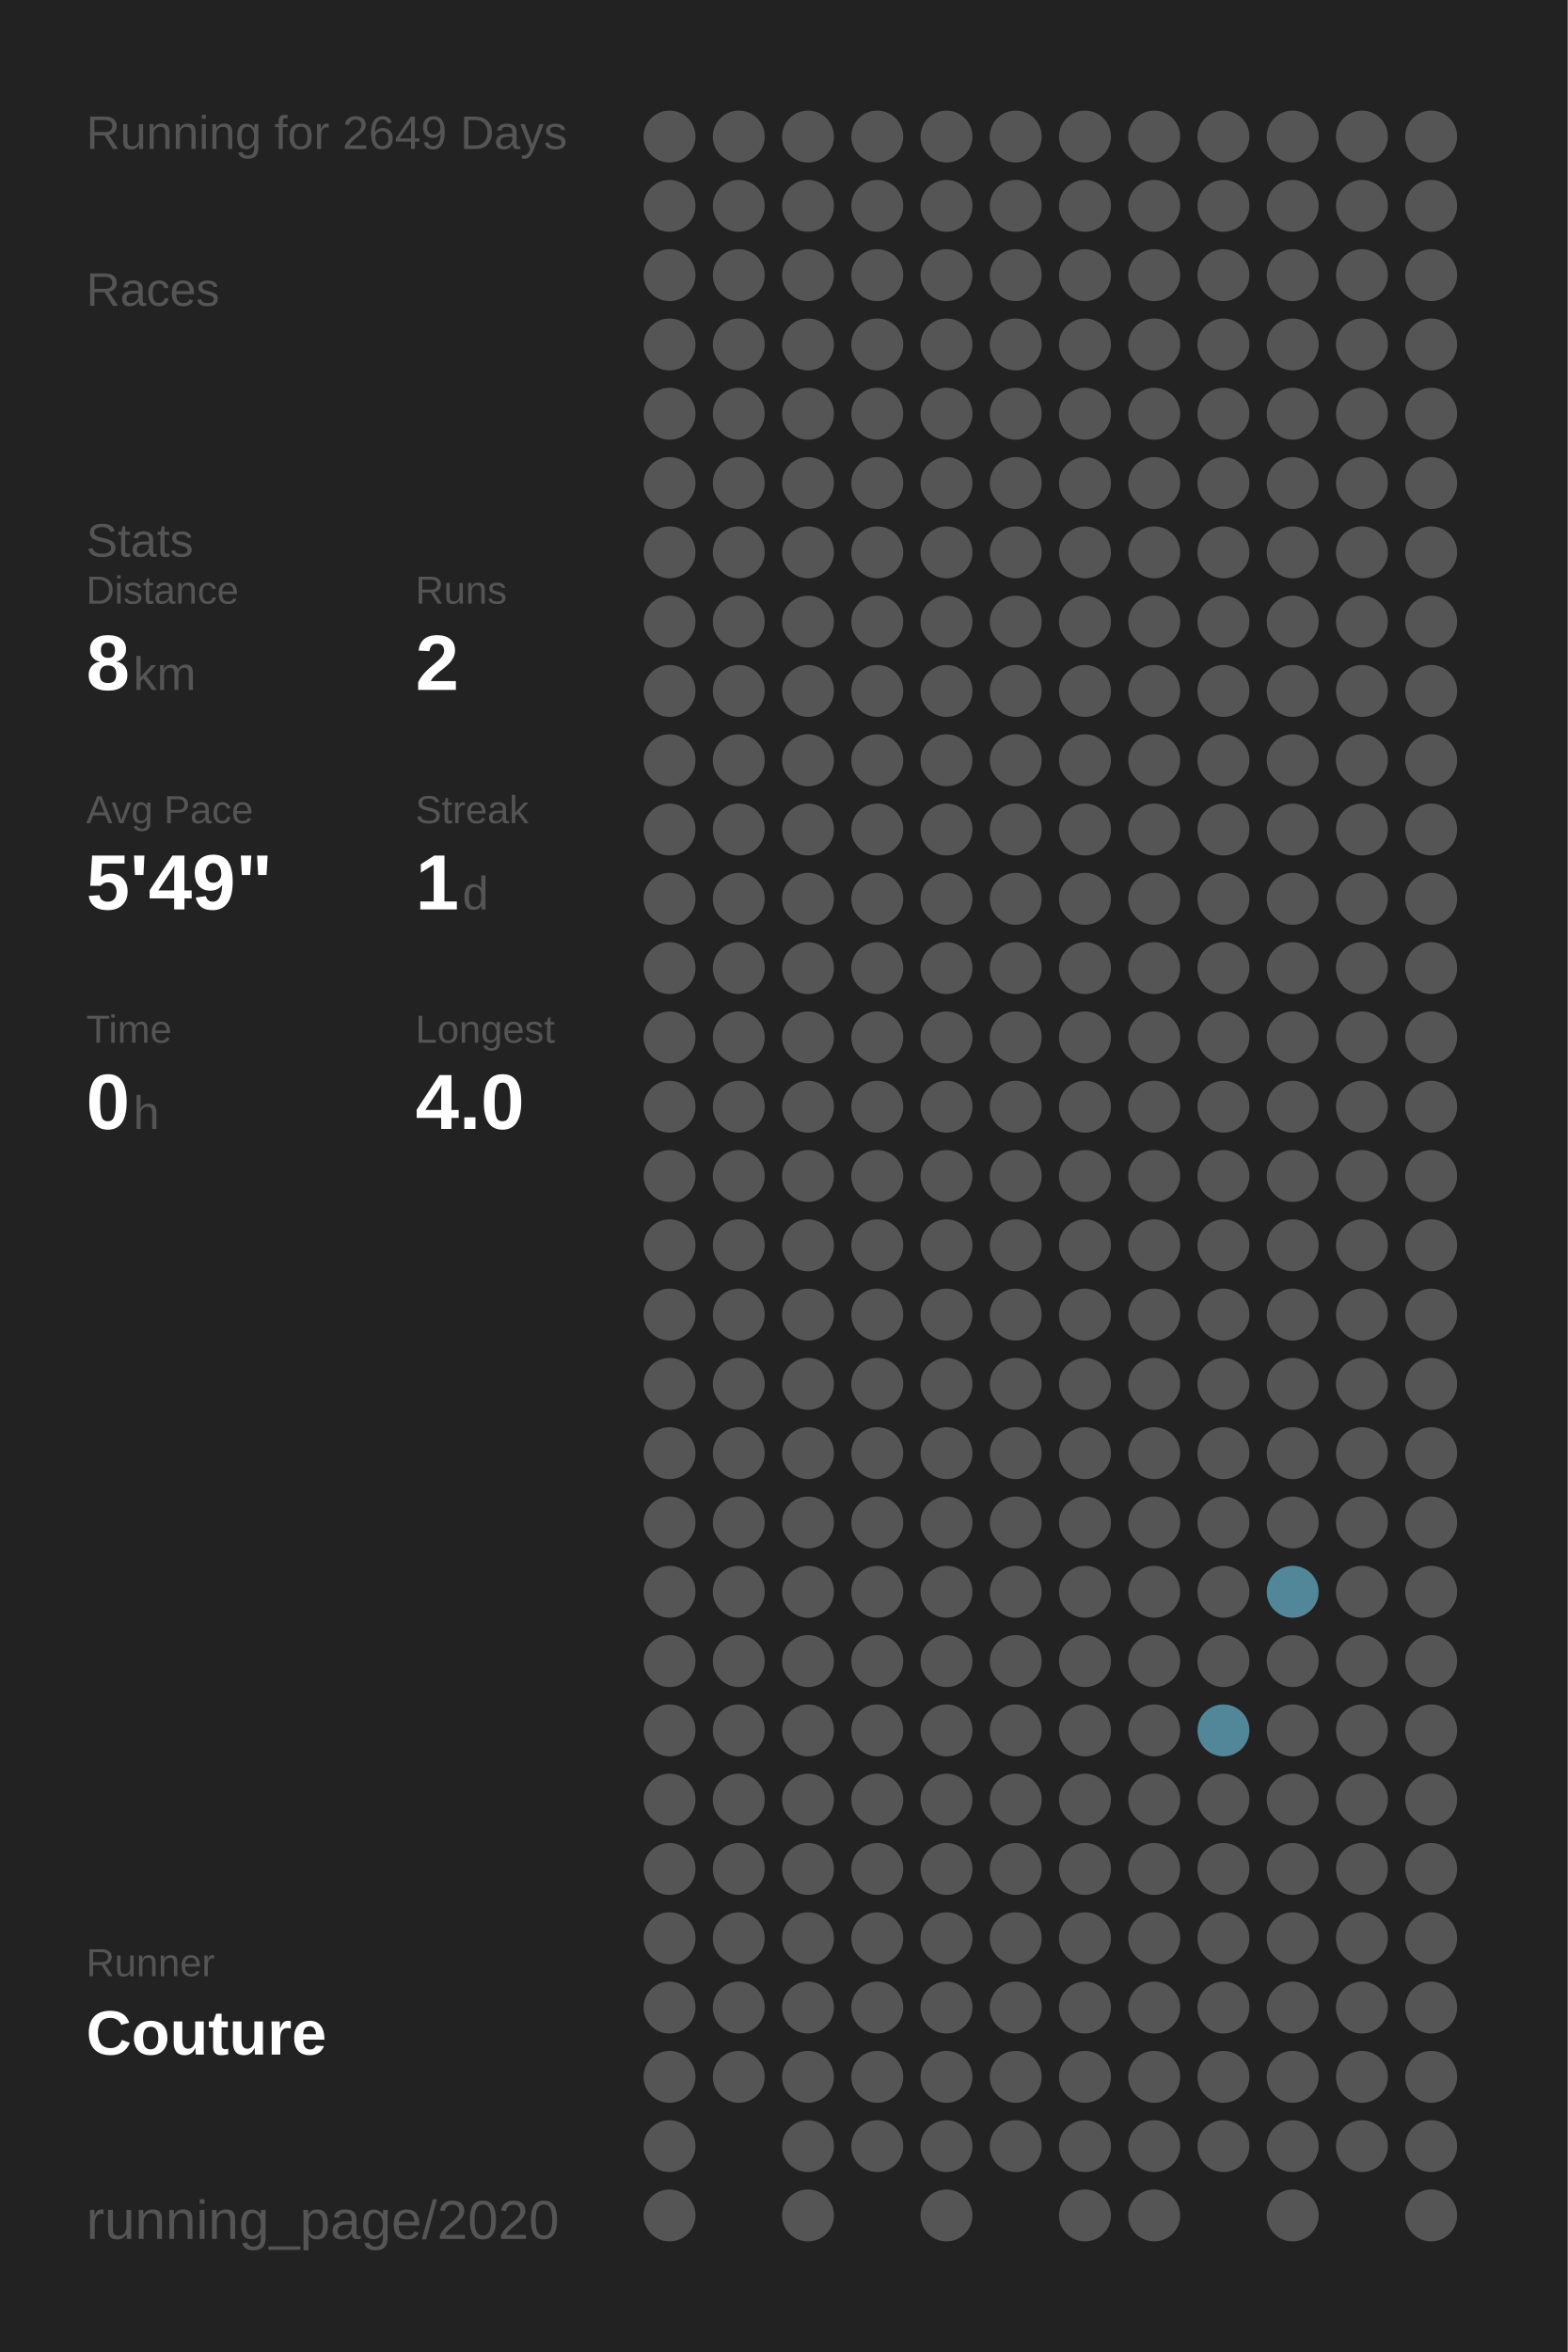
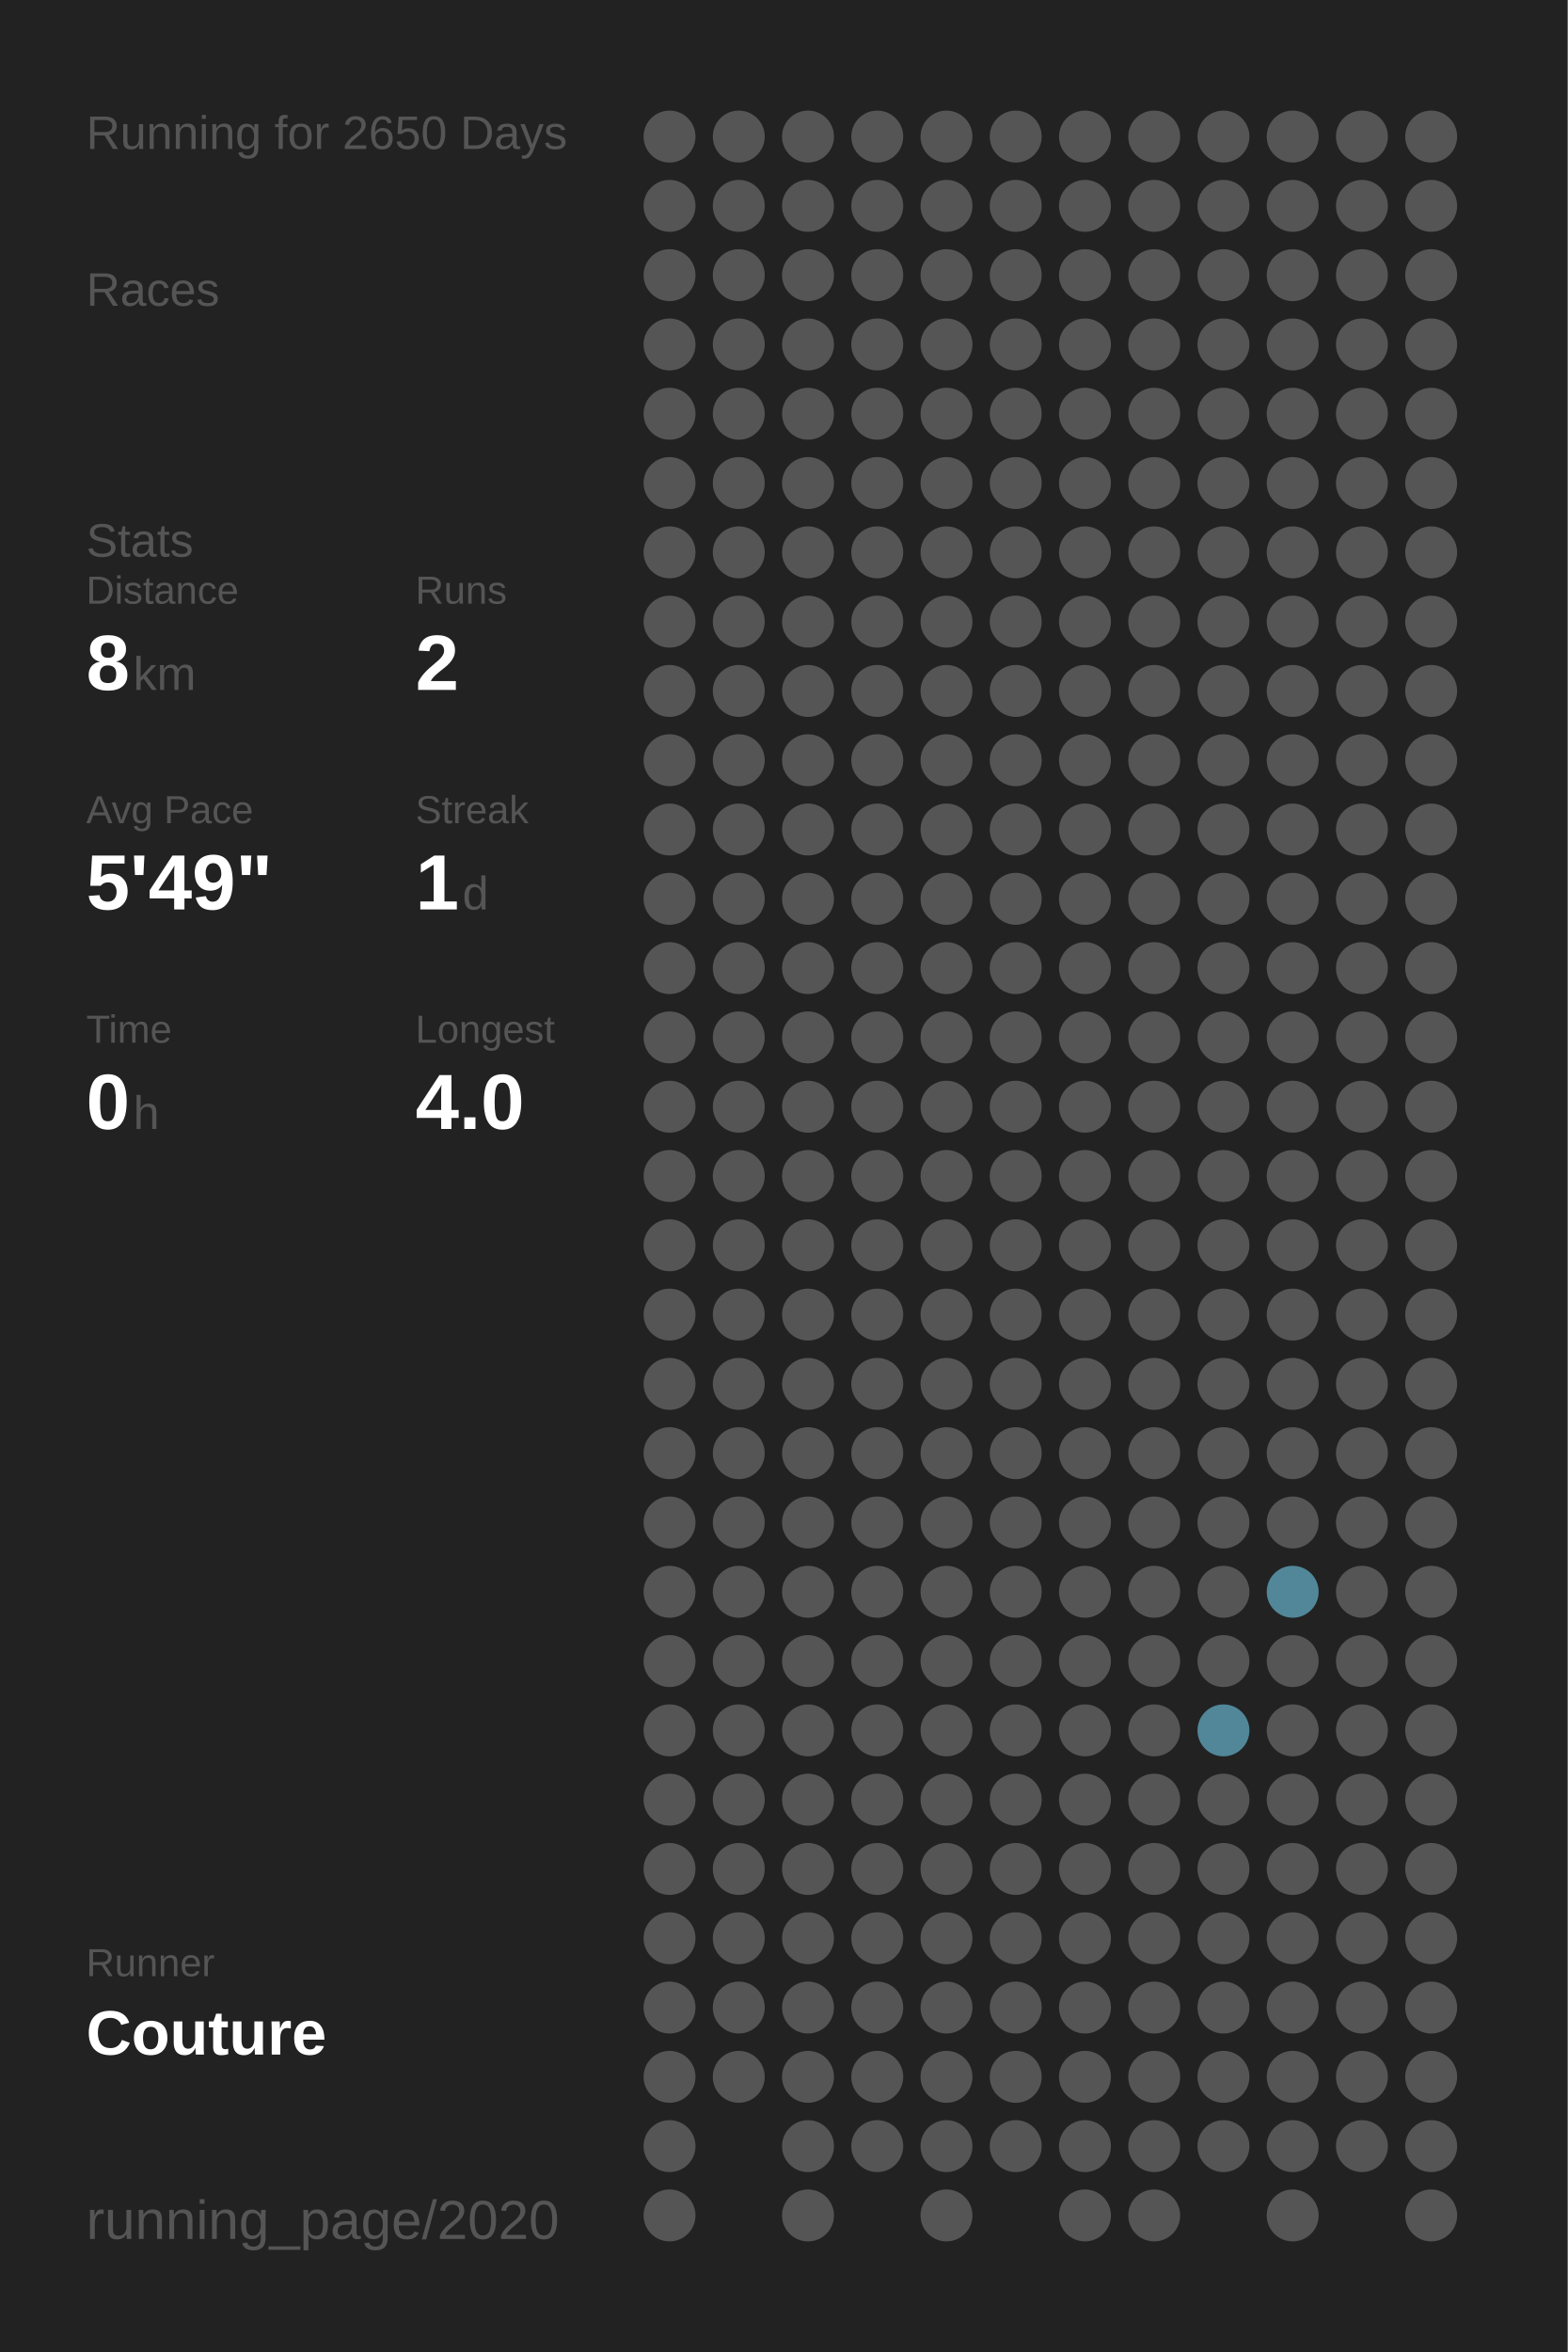
<svg xmlns="http://www.w3.org/2000/svg" baseProfile="full" height="300mm" version="1.1" viewBox="0,0,200,300" width="200mm">
  <defs />
  <rect fill="#222222" height="300" width="200" x="0" y="0" />
-   <text fill="#555555" style="font-size:6px; font-family:Arial;" x="11" y="19">Running for 2649 Days</text>
+   <text fill="#555555" style="font-size:6px; font-family:Arial;" x="11" y="19">Running for 2650 Days</text>
  <text fill="#555555" style="font-size:6px; font-family:Arial;" x="11" y="39">Races</text>
  <text fill="#555555" style="font-size:6px; font-family:Arial;" x="11" y="71">Stats</text>
  <text fill="#555555" style="font-size:5px; font-family:Arial;" x="11" y="77">Distance</text>
  <text fill="#FFFFFF" style="font-size:10px; font-family:Arial; font-weight:bold;" x="11" y="88">8</text>
  <text fill="#555555" style="font-size:6px; font-family:Arial;" x="17" y="88">km</text>
  <text fill="#555555" style="font-size:5px; font-family:Arial;" x="53" y="77">Runs</text>
  <text fill="#FFFFFF" style="font-size:10px; font-family:Arial; font-weight:bold;" x="53" y="88">2</text>
  <text fill="#555555" style="font-size:5px; font-family:Arial;" x="11" y="105">Avg Pace</text>
  <text fill="#FFFFFF" style="font-size:10px; font-family:Arial; font-weight:bold;" x="11" y="116">5'49"</text>
  <text fill="#555555" style="font-size:5px; font-family:Arial;" x="53" y="105">Streak</text>
  <text fill="#FFFFFF" style="font-size:10px; font-family:Arial; font-weight:bold;" x="53" y="116">1</text>
  <text fill="#555555" style="font-size:6px; font-family:Arial;" x="59" y="116">d</text>
  <text fill="#555555" style="font-size:5px; font-family:Arial;" x="11" y="133">Time</text>
  <text fill="#FFFFFF" style="font-size:10px; font-family:Arial; font-weight:bold;" x="11" y="144">0</text>
  <text fill="#555555" style="font-size:6px; font-family:Arial;" x="17" y="144">h</text>
  <text fill="#555555" style="font-size:5px; font-family:Arial;" x="53" y="133">Longest</text>
  <text fill="#FFFFFF" style="font-size:10px; font-family:Arial; font-weight:bold;" x="53" y="144">4.0</text>
  <text fill="#555555" style="font-size:5px; font-family:Arial;" x="11" y="252.065">Runner</text>
  <text fill="#FFFFFF" style="font-size:8px; font-family:Arial; font-weight:bold;" x="11" y="262.065">Couture</text>
  <text fill="#555555" style="font-size:7px; font-family:Arial;" x="11" y="285.581">running_page/2020</text>
  <circle cx="85.417" cy="17.419" fill="#555555" r="3.312" />
  <circle cx="85.417" cy="26.258" fill="#555555" r="3.312" />
  <circle cx="85.417" cy="35.097" fill="#555555" r="3.312" />
  <circle cx="85.417" cy="43.935" fill="#555555" r="3.312" />
  <circle cx="85.417" cy="52.774" fill="#555555" r="3.312" />
  <circle cx="85.417" cy="61.613" fill="#555555" r="3.312" />
  <circle cx="85.417" cy="70.452" fill="#555555" r="3.312" />
  <circle cx="85.417" cy="79.29" fill="#555555" r="3.312" />
  <circle cx="85.417" cy="88.129" fill="#555555" r="3.312" />
  <circle cx="85.417" cy="96.968" fill="#555555" r="3.312" />
  <circle cx="85.417" cy="105.806" fill="#555555" r="3.312" />
  <circle cx="85.417" cy="114.645" fill="#555555" r="3.312" />
  <circle cx="85.417" cy="123.484" fill="#555555" r="3.312" />
  <circle cx="85.417" cy="132.323" fill="#555555" r="3.312" />
  <circle cx="85.417" cy="141.161" fill="#555555" r="3.312" />
  <circle cx="85.417" cy="150" fill="#555555" r="3.312" />
  <circle cx="85.417" cy="158.839" fill="#555555" r="3.312" />
  <circle cx="85.417" cy="167.677" fill="#555555" r="3.312" />
  <circle cx="85.417" cy="176.516" fill="#555555" r="3.312" />
  <circle cx="85.417" cy="185.355" fill="#555555" r="3.312" />
  <circle cx="85.417" cy="194.194" fill="#555555" r="3.312" />
  <circle cx="85.417" cy="203.032" fill="#555555" r="3.312" />
  <circle cx="85.417" cy="211.871" fill="#555555" r="3.312" />
  <circle cx="85.417" cy="220.71" fill="#555555" r="3.312" />
  <circle cx="85.417" cy="229.548" fill="#555555" r="3.312" />
  <circle cx="85.417" cy="238.387" fill="#555555" r="3.312" />
  <circle cx="85.417" cy="247.226" fill="#555555" r="3.312" />
  <circle cx="85.417" cy="256.065" fill="#555555" r="3.312" />
  <circle cx="85.417" cy="264.903" fill="#555555" r="3.312" />
  <circle cx="85.417" cy="273.742" fill="#555555" r="3.312" />
  <circle cx="85.417" cy="282.581" fill="#555555" r="3.312" />
  <circle cx="94.25" cy="17.419" fill="#555555" r="3.312" />
  <circle cx="94.25" cy="26.258" fill="#555555" r="3.312" />
  <circle cx="94.25" cy="35.097" fill="#555555" r="3.312" />
  <circle cx="94.25" cy="43.935" fill="#555555" r="3.312" />
  <circle cx="94.25" cy="52.774" fill="#555555" r="3.312" />
  <circle cx="94.25" cy="61.613" fill="#555555" r="3.312" />
  <circle cx="94.25" cy="70.452" fill="#555555" r="3.312" />
  <circle cx="94.25" cy="79.29" fill="#555555" r="3.312" />
  <circle cx="94.25" cy="88.129" fill="#555555" r="3.312" />
  <circle cx="94.25" cy="96.968" fill="#555555" r="3.312" />
  <circle cx="94.25" cy="105.806" fill="#555555" r="3.312" />
  <circle cx="94.25" cy="114.645" fill="#555555" r="3.312" />
  <circle cx="94.25" cy="123.484" fill="#555555" r="3.312" />
  <circle cx="94.25" cy="132.323" fill="#555555" r="3.312" />
  <circle cx="94.25" cy="141.161" fill="#555555" r="3.312" />
  <circle cx="94.25" cy="150" fill="#555555" r="3.312" />
  <circle cx="94.25" cy="158.839" fill="#555555" r="3.312" />
  <circle cx="94.25" cy="167.677" fill="#555555" r="3.312" />
  <circle cx="94.25" cy="176.516" fill="#555555" r="3.312" />
  <circle cx="94.25" cy="185.355" fill="#555555" r="3.312" />
  <circle cx="94.25" cy="194.194" fill="#555555" r="3.312" />
  <circle cx="94.25" cy="203.032" fill="#555555" r="3.312" />
  <circle cx="94.25" cy="211.871" fill="#555555" r="3.312" />
  <circle cx="94.25" cy="220.71" fill="#555555" r="3.312" />
  <circle cx="94.25" cy="229.548" fill="#555555" r="3.312" />
  <circle cx="94.25" cy="238.387" fill="#555555" r="3.312" />
  <circle cx="94.25" cy="247.226" fill="#555555" r="3.312" />
  <circle cx="94.25" cy="256.065" fill="#555555" r="3.312" />
  <circle cx="94.25" cy="264.903" fill="#555555" r="3.312" />
  <circle cx="103.083" cy="17.419" fill="#555555" r="3.312" />
  <circle cx="103.083" cy="26.258" fill="#555555" r="3.312" />
  <circle cx="103.083" cy="35.097" fill="#555555" r="3.312" />
  <circle cx="103.083" cy="43.935" fill="#555555" r="3.312" />
  <circle cx="103.083" cy="52.774" fill="#555555" r="3.312" />
  <circle cx="103.083" cy="61.613" fill="#555555" r="3.312" />
  <circle cx="103.083" cy="70.452" fill="#555555" r="3.312" />
  <circle cx="103.083" cy="79.29" fill="#555555" r="3.312" />
  <circle cx="103.083" cy="88.129" fill="#555555" r="3.312" />
  <circle cx="103.083" cy="96.968" fill="#555555" r="3.312" />
  <circle cx="103.083" cy="105.806" fill="#555555" r="3.312" />
  <circle cx="103.083" cy="114.645" fill="#555555" r="3.312" />
  <circle cx="103.083" cy="123.484" fill="#555555" r="3.312" />
  <circle cx="103.083" cy="132.323" fill="#555555" r="3.312" />
  <circle cx="103.083" cy="141.161" fill="#555555" r="3.312" />
  <circle cx="103.083" cy="150" fill="#555555" r="3.312" />
  <circle cx="103.083" cy="158.839" fill="#555555" r="3.312" />
  <circle cx="103.083" cy="167.677" fill="#555555" r="3.312" />
  <circle cx="103.083" cy="176.516" fill="#555555" r="3.312" />
  <circle cx="103.083" cy="185.355" fill="#555555" r="3.312" />
  <circle cx="103.083" cy="194.194" fill="#555555" r="3.312" />
  <circle cx="103.083" cy="203.032" fill="#555555" r="3.312" />
  <circle cx="103.083" cy="211.871" fill="#555555" r="3.312" />
  <circle cx="103.083" cy="220.71" fill="#555555" r="3.312" />
  <circle cx="103.083" cy="229.548" fill="#555555" r="3.312" />
  <circle cx="103.083" cy="238.387" fill="#555555" r="3.312" />
  <circle cx="103.083" cy="247.226" fill="#555555" r="3.312" />
  <circle cx="103.083" cy="256.065" fill="#555555" r="3.312" />
  <circle cx="103.083" cy="264.903" fill="#555555" r="3.312" />
  <circle cx="103.083" cy="273.742" fill="#555555" r="3.312" />
  <circle cx="103.083" cy="282.581" fill="#555555" r="3.312" />
  <circle cx="111.917" cy="17.419" fill="#555555" r="3.312" />
  <circle cx="111.917" cy="26.258" fill="#555555" r="3.312" />
  <circle cx="111.917" cy="35.097" fill="#555555" r="3.312" />
  <circle cx="111.917" cy="43.935" fill="#555555" r="3.312" />
  <circle cx="111.917" cy="52.774" fill="#555555" r="3.312" />
  <circle cx="111.917" cy="61.613" fill="#555555" r="3.312" />
  <circle cx="111.917" cy="70.452" fill="#555555" r="3.312" />
  <circle cx="111.917" cy="79.29" fill="#555555" r="3.312" />
  <circle cx="111.917" cy="88.129" fill="#555555" r="3.312" />
  <circle cx="111.917" cy="96.968" fill="#555555" r="3.312" />
  <circle cx="111.917" cy="105.806" fill="#555555" r="3.312" />
  <circle cx="111.917" cy="114.645" fill="#555555" r="3.312" />
  <circle cx="111.917" cy="123.484" fill="#555555" r="3.312" />
  <circle cx="111.917" cy="132.323" fill="#555555" r="3.312" />
  <circle cx="111.917" cy="141.161" fill="#555555" r="3.312" />
  <circle cx="111.917" cy="150" fill="#555555" r="3.312" />
  <circle cx="111.917" cy="158.839" fill="#555555" r="3.312" />
  <circle cx="111.917" cy="167.677" fill="#555555" r="3.312" />
  <circle cx="111.917" cy="176.516" fill="#555555" r="3.312" />
  <circle cx="111.917" cy="185.355" fill="#555555" r="3.312" />
  <circle cx="111.917" cy="194.194" fill="#555555" r="3.312" />
  <circle cx="111.917" cy="203.032" fill="#555555" r="3.312" />
  <circle cx="111.917" cy="211.871" fill="#555555" r="3.312" />
  <circle cx="111.917" cy="220.71" fill="#555555" r="3.312" />
  <circle cx="111.917" cy="229.548" fill="#555555" r="3.312" />
  <circle cx="111.917" cy="238.387" fill="#555555" r="3.312" />
  <circle cx="111.917" cy="247.226" fill="#555555" r="3.312" />
  <circle cx="111.917" cy="256.065" fill="#555555" r="3.312" />
  <circle cx="111.917" cy="264.903" fill="#555555" r="3.312" />
  <circle cx="111.917" cy="273.742" fill="#555555" r="3.312" />
  <circle cx="120.75" cy="17.419" fill="#555555" r="3.312" />
  <circle cx="120.75" cy="26.258" fill="#555555" r="3.312" />
  <circle cx="120.75" cy="35.097" fill="#555555" r="3.312" />
  <circle cx="120.75" cy="43.935" fill="#555555" r="3.312" />
  <circle cx="120.75" cy="52.774" fill="#555555" r="3.312" />
  <circle cx="120.75" cy="61.613" fill="#555555" r="3.312" />
  <circle cx="120.75" cy="70.452" fill="#555555" r="3.312" />
  <circle cx="120.75" cy="79.29" fill="#555555" r="3.312" />
  <circle cx="120.75" cy="88.129" fill="#555555" r="3.312" />
  <circle cx="120.75" cy="96.968" fill="#555555" r="3.312" />
  <circle cx="120.75" cy="105.806" fill="#555555" r="3.312" />
  <circle cx="120.75" cy="114.645" fill="#555555" r="3.312" />
  <circle cx="120.75" cy="123.484" fill="#555555" r="3.312" />
  <circle cx="120.75" cy="132.323" fill="#555555" r="3.312" />
  <circle cx="120.75" cy="141.161" fill="#555555" r="3.312" />
  <circle cx="120.75" cy="150" fill="#555555" r="3.312" />
  <circle cx="120.75" cy="158.839" fill="#555555" r="3.312" />
  <circle cx="120.75" cy="167.677" fill="#555555" r="3.312" />
  <circle cx="120.75" cy="176.516" fill="#555555" r="3.312" />
  <circle cx="120.75" cy="185.355" fill="#555555" r="3.312" />
  <circle cx="120.75" cy="194.194" fill="#555555" r="3.312" />
  <circle cx="120.75" cy="203.032" fill="#555555" r="3.312" />
  <circle cx="120.75" cy="211.871" fill="#555555" r="3.312" />
  <circle cx="120.75" cy="220.71" fill="#555555" r="3.312" />
  <circle cx="120.75" cy="229.548" fill="#555555" r="3.312" />
  <circle cx="120.75" cy="238.387" fill="#555555" r="3.312" />
  <circle cx="120.75" cy="247.226" fill="#555555" r="3.312" />
  <circle cx="120.75" cy="256.065" fill="#555555" r="3.312" />
  <circle cx="120.75" cy="264.903" fill="#555555" r="3.312" />
  <circle cx="120.75" cy="273.742" fill="#555555" r="3.312" />
  <circle cx="120.75" cy="282.581" fill="#555555" r="3.312" />
  <circle cx="129.583" cy="17.419" fill="#555555" r="3.312" />
  <circle cx="129.583" cy="26.258" fill="#555555" r="3.312" />
  <circle cx="129.583" cy="35.097" fill="#555555" r="3.312" />
  <circle cx="129.583" cy="43.935" fill="#555555" r="3.312" />
  <circle cx="129.583" cy="52.774" fill="#555555" r="3.312" />
  <circle cx="129.583" cy="61.613" fill="#555555" r="3.312" />
  <circle cx="129.583" cy="70.452" fill="#555555" r="3.312" />
  <circle cx="129.583" cy="79.29" fill="#555555" r="3.312" />
  <circle cx="129.583" cy="88.129" fill="#555555" r="3.312" />
  <circle cx="129.583" cy="96.968" fill="#555555" r="3.312" />
  <circle cx="129.583" cy="105.806" fill="#555555" r="3.312" />
  <circle cx="129.583" cy="114.645" fill="#555555" r="3.312" />
  <circle cx="129.583" cy="123.484" fill="#555555" r="3.312" />
  <circle cx="129.583" cy="132.323" fill="#555555" r="3.312" />
  <circle cx="129.583" cy="141.161" fill="#555555" r="3.312" />
  <circle cx="129.583" cy="150" fill="#555555" r="3.312" />
  <circle cx="129.583" cy="158.839" fill="#555555" r="3.312" />
  <circle cx="129.583" cy="167.677" fill="#555555" r="3.312" />
  <circle cx="129.583" cy="176.516" fill="#555555" r="3.312" />
  <circle cx="129.583" cy="185.355" fill="#555555" r="3.312" />
  <circle cx="129.583" cy="194.194" fill="#555555" r="3.312" />
  <circle cx="129.583" cy="203.032" fill="#555555" r="3.312" />
  <circle cx="129.583" cy="211.871" fill="#555555" r="3.312" />
  <circle cx="129.583" cy="220.71" fill="#555555" r="3.312" />
  <circle cx="129.583" cy="229.548" fill="#555555" r="3.312" />
  <circle cx="129.583" cy="238.387" fill="#555555" r="3.312" />
  <circle cx="129.583" cy="247.226" fill="#555555" r="3.312" />
  <circle cx="129.583" cy="256.065" fill="#555555" r="3.312" />
  <circle cx="129.583" cy="264.903" fill="#555555" r="3.312" />
  <circle cx="129.583" cy="273.742" fill="#555555" r="3.312" />
  <circle cx="138.417" cy="17.419" fill="#555555" r="3.312" />
  <circle cx="138.417" cy="26.258" fill="#555555" r="3.312" />
  <circle cx="138.417" cy="35.097" fill="#555555" r="3.312" />
  <circle cx="138.417" cy="43.935" fill="#555555" r="3.312" />
  <circle cx="138.417" cy="52.774" fill="#555555" r="3.312" />
  <circle cx="138.417" cy="61.613" fill="#555555" r="3.312" />
  <circle cx="138.417" cy="70.452" fill="#555555" r="3.312" />
  <circle cx="138.417" cy="79.29" fill="#555555" r="3.312" />
  <circle cx="138.417" cy="88.129" fill="#555555" r="3.312" />
  <circle cx="138.417" cy="96.968" fill="#555555" r="3.312" />
  <circle cx="138.417" cy="105.806" fill="#555555" r="3.312" />
  <circle cx="138.417" cy="114.645" fill="#555555" r="3.312" />
  <circle cx="138.417" cy="123.484" fill="#555555" r="3.312" />
  <circle cx="138.417" cy="132.323" fill="#555555" r="3.312" />
  <circle cx="138.417" cy="141.161" fill="#555555" r="3.312" />
  <circle cx="138.417" cy="150" fill="#555555" r="3.312" />
  <circle cx="138.417" cy="158.839" fill="#555555" r="3.312" />
  <circle cx="138.417" cy="167.677" fill="#555555" r="3.312" />
  <circle cx="138.417" cy="176.516" fill="#555555" r="3.312" />
  <circle cx="138.417" cy="185.355" fill="#555555" r="3.312" />
  <circle cx="138.417" cy="194.194" fill="#555555" r="3.312" />
  <circle cx="138.417" cy="203.032" fill="#555555" r="3.312" />
  <circle cx="138.417" cy="211.871" fill="#555555" r="3.312" />
  <circle cx="138.417" cy="220.71" fill="#555555" r="3.312" />
  <circle cx="138.417" cy="229.548" fill="#555555" r="3.312" />
  <circle cx="138.417" cy="238.387" fill="#555555" r="3.312" />
  <circle cx="138.417" cy="247.226" fill="#555555" r="3.312" />
  <circle cx="138.417" cy="256.065" fill="#555555" r="3.312" />
  <circle cx="138.417" cy="264.903" fill="#555555" r="3.312" />
  <circle cx="138.417" cy="273.742" fill="#555555" r="3.312" />
  <circle cx="138.417" cy="282.581" fill="#555555" r="3.312" />
  <circle cx="147.25" cy="17.419" fill="#555555" r="3.312" />
  <circle cx="147.25" cy="26.258" fill="#555555" r="3.312" />
  <circle cx="147.25" cy="35.097" fill="#555555" r="3.312" />
  <circle cx="147.25" cy="43.935" fill="#555555" r="3.312" />
  <circle cx="147.25" cy="52.774" fill="#555555" r="3.312" />
  <circle cx="147.25" cy="61.613" fill="#555555" r="3.312" />
  <circle cx="147.25" cy="70.452" fill="#555555" r="3.312" />
  <circle cx="147.25" cy="79.29" fill="#555555" r="3.312" />
  <circle cx="147.25" cy="88.129" fill="#555555" r="3.312" />
  <circle cx="147.25" cy="96.968" fill="#555555" r="3.312" />
  <circle cx="147.25" cy="105.806" fill="#555555" r="3.312" />
  <circle cx="147.25" cy="114.645" fill="#555555" r="3.312" />
  <circle cx="147.25" cy="123.484" fill="#555555" r="3.312" />
  <circle cx="147.25" cy="132.323" fill="#555555" r="3.312" />
  <circle cx="147.25" cy="141.161" fill="#555555" r="3.312" />
  <circle cx="147.25" cy="150" fill="#555555" r="3.312" />
  <circle cx="147.25" cy="158.839" fill="#555555" r="3.312" />
  <circle cx="147.25" cy="167.677" fill="#555555" r="3.312" />
  <circle cx="147.25" cy="176.516" fill="#555555" r="3.312" />
  <circle cx="147.25" cy="185.355" fill="#555555" r="3.312" />
  <circle cx="147.25" cy="194.194" fill="#555555" r="3.312" />
  <circle cx="147.25" cy="203.032" fill="#555555" r="3.312" />
  <circle cx="147.25" cy="211.871" fill="#555555" r="3.312" />
  <circle cx="147.25" cy="220.71" fill="#555555" r="3.312" />
  <circle cx="147.25" cy="229.548" fill="#555555" r="3.312" />
  <circle cx="147.25" cy="238.387" fill="#555555" r="3.312" />
  <circle cx="147.25" cy="247.226" fill="#555555" r="3.312" />
  <circle cx="147.25" cy="256.065" fill="#555555" r="3.312" />
  <circle cx="147.25" cy="264.903" fill="#555555" r="3.312" />
  <circle cx="147.25" cy="273.742" fill="#555555" r="3.312" />
  <circle cx="147.25" cy="282.581" fill="#555555" r="3.312" />
  <circle cx="156.083" cy="17.419" fill="#555555" r="3.312" />
  <circle cx="156.083" cy="26.258" fill="#555555" r="3.312" />
  <circle cx="156.083" cy="35.097" fill="#555555" r="3.312" />
  <circle cx="156.083" cy="43.935" fill="#555555" r="3.312" />
  <circle cx="156.083" cy="52.774" fill="#555555" r="3.312" />
  <circle cx="156.083" cy="61.613" fill="#555555" r="3.312" />
  <circle cx="156.083" cy="70.452" fill="#555555" r="3.312" />
  <circle cx="156.083" cy="79.29" fill="#555555" r="3.312" />
  <circle cx="156.083" cy="88.129" fill="#555555" r="3.312" />
  <circle cx="156.083" cy="96.968" fill="#555555" r="3.312" />
  <circle cx="156.083" cy="105.806" fill="#555555" r="3.312" />
  <circle cx="156.083" cy="114.645" fill="#555555" r="3.312" />
  <circle cx="156.083" cy="123.484" fill="#555555" r="3.312" />
  <circle cx="156.083" cy="132.323" fill="#555555" r="3.312" />
  <circle cx="156.083" cy="141.161" fill="#555555" r="3.312" />
  <circle cx="156.083" cy="150" fill="#555555" r="3.312" />
  <circle cx="156.083" cy="158.839" fill="#555555" r="3.312" />
  <circle cx="156.083" cy="167.677" fill="#555555" r="3.312" />
  <circle cx="156.083" cy="176.516" fill="#555555" r="3.312" />
  <circle cx="156.083" cy="185.355" fill="#555555" r="3.312" />
  <circle cx="156.083" cy="194.194" fill="#555555" r="3.312" />
  <circle cx="156.083" cy="203.032" fill="#555555" r="3.312" />
  <circle cx="156.083" cy="211.871" fill="#555555" r="3.312" />
  <circle cx="156.083" cy="220.71" fill="#518799" r="3.312" />
  <circle cx="156.083" cy="229.548" fill="#555555" r="3.312" />
  <circle cx="156.083" cy="238.387" fill="#555555" r="3.312" />
  <circle cx="156.083" cy="247.226" fill="#555555" r="3.312" />
  <circle cx="156.083" cy="256.065" fill="#555555" r="3.312" />
  <circle cx="156.083" cy="264.903" fill="#555555" r="3.312" />
  <circle cx="156.083" cy="273.742" fill="#555555" r="3.312" />
  <circle cx="164.917" cy="17.419" fill="#555555" r="3.312" />
  <circle cx="164.917" cy="26.258" fill="#555555" r="3.312" />
  <circle cx="164.917" cy="35.097" fill="#555555" r="3.312" />
  <circle cx="164.917" cy="43.935" fill="#555555" r="3.312" />
  <circle cx="164.917" cy="52.774" fill="#555555" r="3.312" />
  <circle cx="164.917" cy="61.613" fill="#555555" r="3.312" />
  <circle cx="164.917" cy="70.452" fill="#555555" r="3.312" />
  <circle cx="164.917" cy="79.29" fill="#555555" r="3.312" />
  <circle cx="164.917" cy="88.129" fill="#555555" r="3.312" />
  <circle cx="164.917" cy="96.968" fill="#555555" r="3.312" />
  <circle cx="164.917" cy="105.806" fill="#555555" r="3.312" />
  <circle cx="164.917" cy="114.645" fill="#555555" r="3.312" />
  <circle cx="164.917" cy="123.484" fill="#555555" r="3.312" />
  <circle cx="164.917" cy="132.323" fill="#555555" r="3.312" />
  <circle cx="164.917" cy="141.161" fill="#555555" r="3.312" />
  <circle cx="164.917" cy="150" fill="#555555" r="3.312" />
  <circle cx="164.917" cy="158.839" fill="#555555" r="3.312" />
  <circle cx="164.917" cy="167.677" fill="#555555" r="3.312" />
  <circle cx="164.917" cy="176.516" fill="#555555" r="3.312" />
  <circle cx="164.917" cy="185.355" fill="#555555" r="3.312" />
  <circle cx="164.917" cy="194.194" fill="#555555" r="3.312" />
  <circle cx="164.917" cy="203.032" fill="#518799" r="3.312" />
  <circle cx="164.917" cy="211.871" fill="#555555" r="3.312" />
  <circle cx="164.917" cy="220.71" fill="#555555" r="3.312" />
  <circle cx="164.917" cy="229.548" fill="#555555" r="3.312" />
  <circle cx="164.917" cy="238.387" fill="#555555" r="3.312" />
  <circle cx="164.917" cy="247.226" fill="#555555" r="3.312" />
  <circle cx="164.917" cy="256.065" fill="#555555" r="3.312" />
  <circle cx="164.917" cy="264.903" fill="#555555" r="3.312" />
  <circle cx="164.917" cy="273.742" fill="#555555" r="3.312" />
  <circle cx="164.917" cy="282.581" fill="#555555" r="3.312" />
  <circle cx="173.75" cy="17.419" fill="#555555" r="3.312" />
  <circle cx="173.75" cy="26.258" fill="#555555" r="3.312" />
  <circle cx="173.75" cy="35.097" fill="#555555" r="3.312" />
  <circle cx="173.75" cy="43.935" fill="#555555" r="3.312" />
  <circle cx="173.75" cy="52.774" fill="#555555" r="3.312" />
  <circle cx="173.75" cy="61.613" fill="#555555" r="3.312" />
  <circle cx="173.75" cy="70.452" fill="#555555" r="3.312" />
  <circle cx="173.75" cy="79.29" fill="#555555" r="3.312" />
  <circle cx="173.75" cy="88.129" fill="#555555" r="3.312" />
  <circle cx="173.75" cy="96.968" fill="#555555" r="3.312" />
  <circle cx="173.75" cy="105.806" fill="#555555" r="3.312" />
  <circle cx="173.75" cy="114.645" fill="#555555" r="3.312" />
  <circle cx="173.75" cy="123.484" fill="#555555" r="3.312" />
  <circle cx="173.75" cy="132.323" fill="#555555" r="3.312" />
  <circle cx="173.75" cy="141.161" fill="#555555" r="3.312" />
  <circle cx="173.75" cy="150" fill="#555555" r="3.312" />
  <circle cx="173.75" cy="158.839" fill="#555555" r="3.312" />
  <circle cx="173.75" cy="167.677" fill="#555555" r="3.312" />
  <circle cx="173.75" cy="176.516" fill="#555555" r="3.312" />
  <circle cx="173.75" cy="185.355" fill="#555555" r="3.312" />
  <circle cx="173.75" cy="194.194" fill="#555555" r="3.312" />
  <circle cx="173.75" cy="203.032" fill="#555555" r="3.312" />
  <circle cx="173.75" cy="211.871" fill="#555555" r="3.312" />
  <circle cx="173.75" cy="220.71" fill="#555555" r="3.312" />
  <circle cx="173.75" cy="229.548" fill="#555555" r="3.312" />
  <circle cx="173.75" cy="238.387" fill="#555555" r="3.312" />
  <circle cx="173.75" cy="247.226" fill="#555555" r="3.312" />
  <circle cx="173.75" cy="256.065" fill="#555555" r="3.312" />
  <circle cx="173.75" cy="264.903" fill="#555555" r="3.312" />
  <circle cx="173.75" cy="273.742" fill="#555555" r="3.312" />
  <circle cx="182.583" cy="17.419" fill="#555555" r="3.312" />
  <circle cx="182.583" cy="26.258" fill="#555555" r="3.312" />
  <circle cx="182.583" cy="35.097" fill="#555555" r="3.312" />
  <circle cx="182.583" cy="43.935" fill="#555555" r="3.312" />
  <circle cx="182.583" cy="52.774" fill="#555555" r="3.312" />
  <circle cx="182.583" cy="61.613" fill="#555555" r="3.312" />
  <circle cx="182.583" cy="70.452" fill="#555555" r="3.312" />
  <circle cx="182.583" cy="79.29" fill="#555555" r="3.312" />
  <circle cx="182.583" cy="88.129" fill="#555555" r="3.312" />
  <circle cx="182.583" cy="96.968" fill="#555555" r="3.312" />
  <circle cx="182.583" cy="105.806" fill="#555555" r="3.312" />
  <circle cx="182.583" cy="114.645" fill="#555555" r="3.312" />
  <circle cx="182.583" cy="123.484" fill="#555555" r="3.312" />
  <circle cx="182.583" cy="132.323" fill="#555555" r="3.312" />
  <circle cx="182.583" cy="141.161" fill="#555555" r="3.312" />
  <circle cx="182.583" cy="150" fill="#555555" r="3.312" />
  <circle cx="182.583" cy="158.839" fill="#555555" r="3.312" />
  <circle cx="182.583" cy="167.677" fill="#555555" r="3.312" />
  <circle cx="182.583" cy="176.516" fill="#555555" r="3.312" />
  <circle cx="182.583" cy="185.355" fill="#555555" r="3.312" />
  <circle cx="182.583" cy="194.194" fill="#555555" r="3.312" />
  <circle cx="182.583" cy="203.032" fill="#555555" r="3.312" />
  <circle cx="182.583" cy="211.871" fill="#555555" r="3.312" />
  <circle cx="182.583" cy="220.71" fill="#555555" r="3.312" />
  <circle cx="182.583" cy="229.548" fill="#555555" r="3.312" />
  <circle cx="182.583" cy="238.387" fill="#555555" r="3.312" />
  <circle cx="182.583" cy="247.226" fill="#555555" r="3.312" />
  <circle cx="182.583" cy="256.065" fill="#555555" r="3.312" />
  <circle cx="182.583" cy="264.903" fill="#555555" r="3.312" />
  <circle cx="182.583" cy="273.742" fill="#555555" r="3.312" />
  <circle cx="182.583" cy="282.581" fill="#555555" r="3.312" />
</svg>
